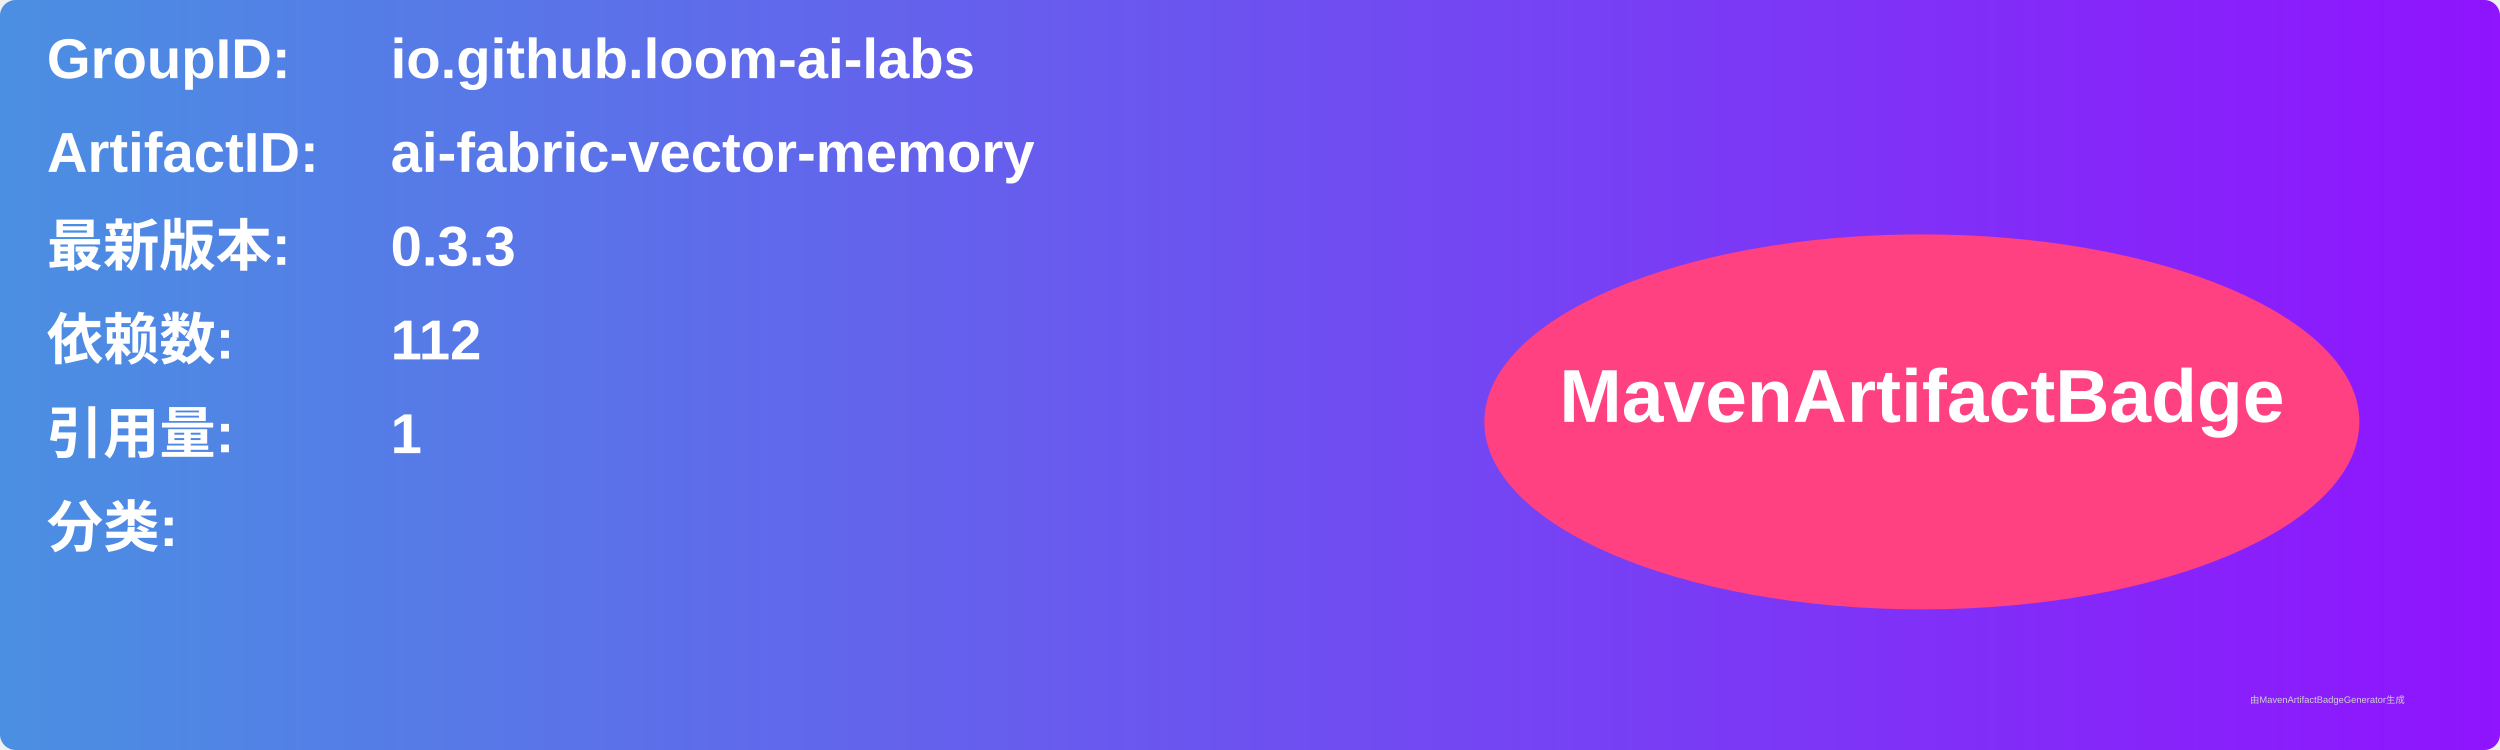
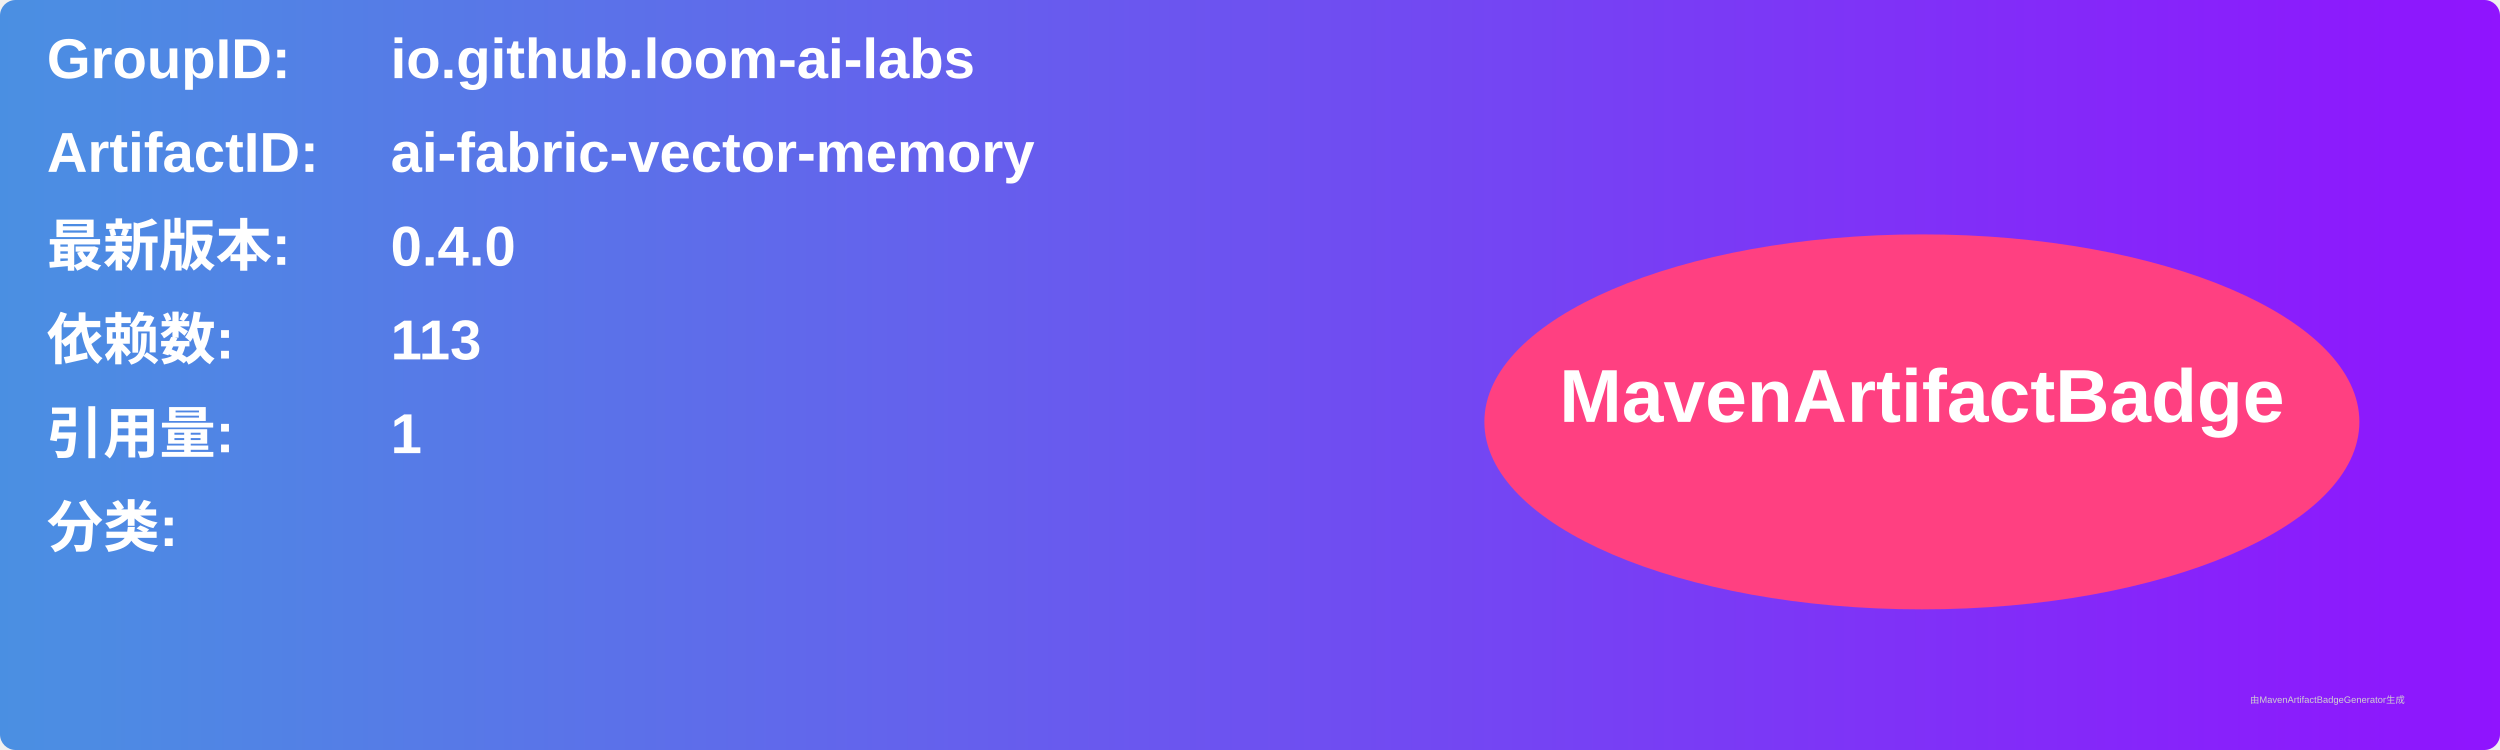
<svg xmlns="http://www.w3.org/2000/svg" width="800" height="240" viewBox="0 0 800 240">
  <linearGradient id="grad" x1="0%" y1="0%" x2="100%" y2="0%">
    <stop offset="0%" stop-color="#4a90e2" />
    <stop offset="100%" stop-color="#9013fe" />
  </linearGradient>
  <rect width="100%" height="100%" rx="5" ry="5" fill="url(#grad)" />
  <g transform="translate(15, 15)">
    <text x="0" y="10" font-family="Arial" font-size="18" fill="white" font-weight="bold" width="260">GroupID:</text>
    <text x="110" y="10" font-family="Arial" font-size="18" fill="white" font-weight="bold" width="460">io.github.loom-ai-labs</text>
    <text x="0" y="40" font-family="Arial" font-size="18" fill="white" font-weight="bold" width="260">ArtifactID:</text>
    <text x="110" y="40" font-family="Arial" font-size="18" fill="white" font-weight="bold" width="460">ai-fabric-vector-memory</text>
    <text x="0" y="70" font-family="Arial" font-size="18" fill="white" font-weight="bold">最新版本:</text>
    <text x="110" y="70" font-family="Arial" font-size="18" fill="white" font-weight="bold">
-       <tspan font-weight="bold">0.3.3</tspan>
+       <tspan font-weight="bold">0.4.0</tspan>
    </text>
    <text x="0" y="100" font-family="Arial" font-size="18" fill="white" font-weight="bold">依赖数: </text>
    <text x="110" y="100" font-family="Arial" font-size="18" fill="white">
-       <tspan font-weight="bold">112</tspan>
+       <tspan font-weight="bold">113</tspan>
    </text>
    <text x="0" y="130" font-family="Arial" font-size="18" fill="white" font-weight="bold">引用量: </text>
    <text x="110" y="130" font-family="Arial" font-size="18" fill="white">
      <tspan font-weight="bold">1</tspan>
    </text>
    <text x="0" y="160" font-family="Arial" font-size="18" fill="white" font-weight="bold">分类:</text>
    <text x="10" y="190" font-family="Arial" font-size="10" fill="white">
      <tspan font-weight="bold" />
    </text>
    <ellipse cx="600" cy="120" rx="140" ry="60" fill="#ff4081" />
    <text x="600" y="120" text-anchor="middle" font-family="Arial" font-size="24" fill="white" font-weight="bold">MavenArtifactBadge</text>
  </g>
  <text x="720" y="225" font-family="Arial" font-size="3" fill="#d0d0d0">由MavenArtifactBadgeGenerator生成</text>
</svg>
